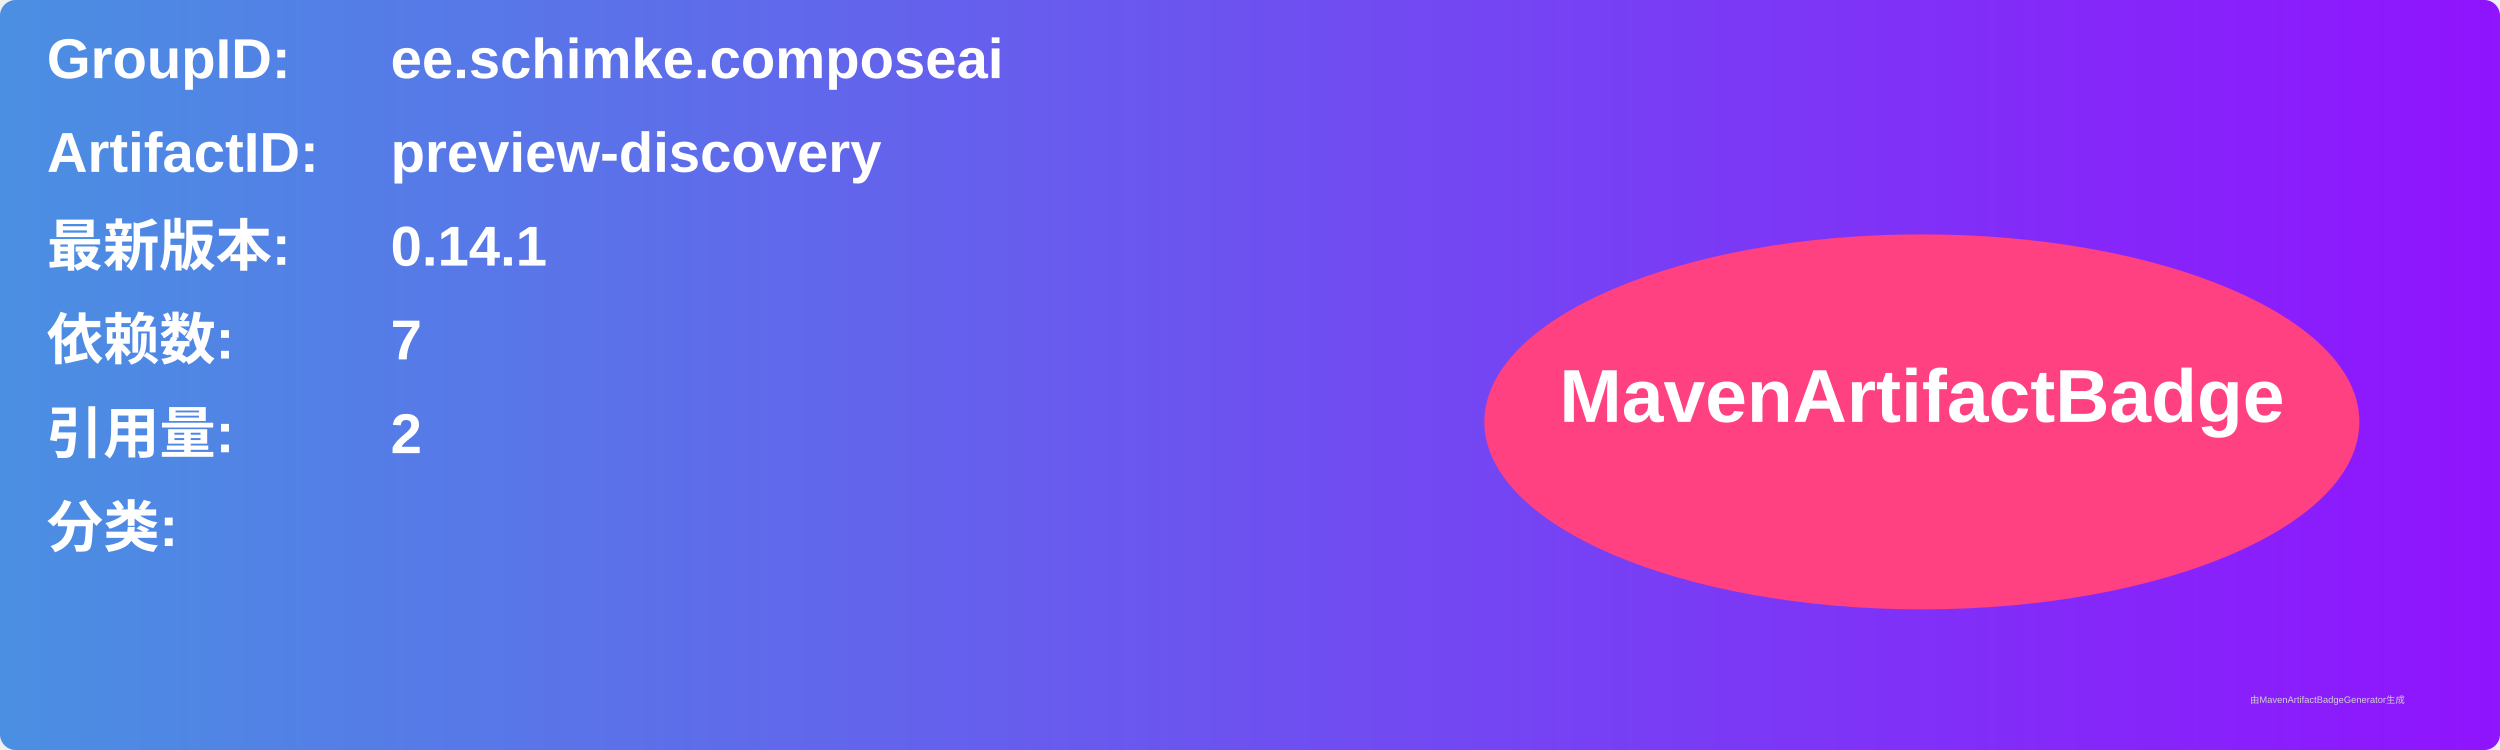
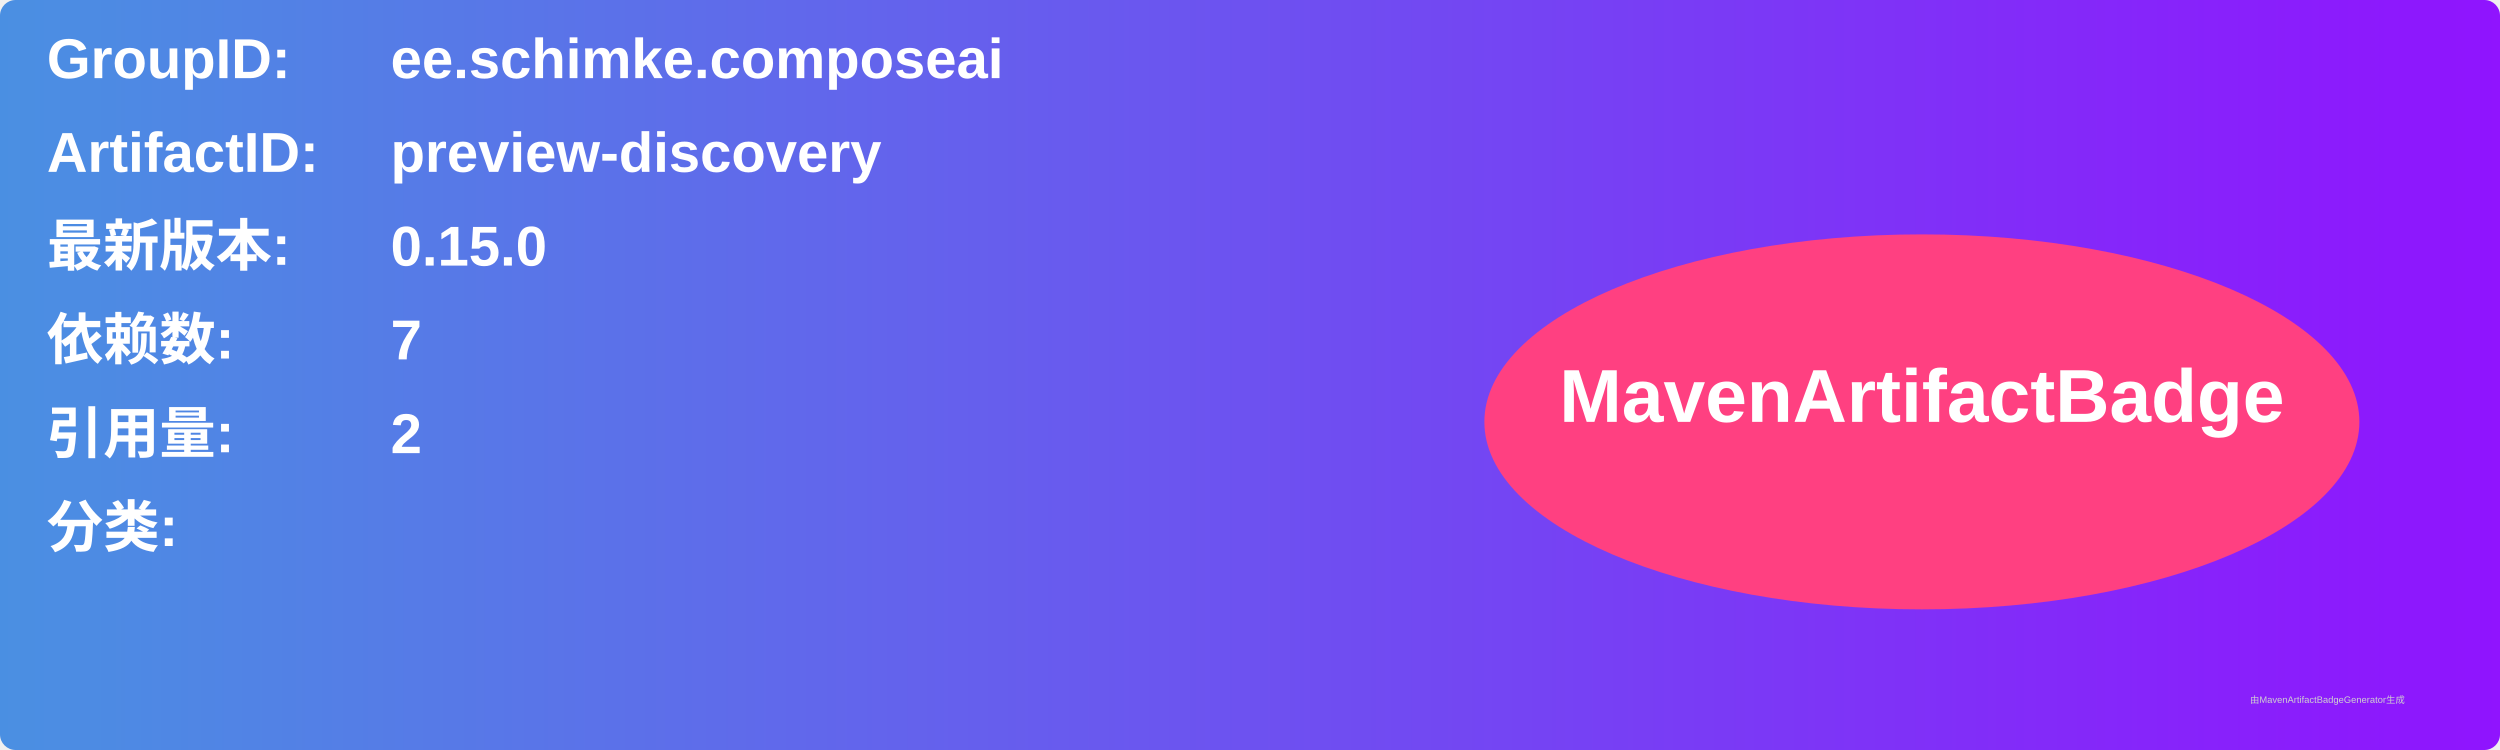
<svg xmlns="http://www.w3.org/2000/svg" width="800" height="240" viewBox="0 0 800 240">
  <linearGradient id="grad" x1="0%" y1="0%" x2="100%" y2="0%">
    <stop offset="0%" stop-color="#4a90e2" />
    <stop offset="100%" stop-color="#9013fe" />
  </linearGradient>
  <rect width="100%" height="100%" rx="5" ry="5" fill="url(#grad)" />
  <g transform="translate(15, 15)">
    <text x="0" y="10" font-family="Arial" font-size="18" fill="white" font-weight="bold" width="260">GroupID:</text>
    <text x="110" y="10" font-family="Arial" font-size="18" fill="white" font-weight="bold" width="460">ee.schimke.composeai</text>
    <text x="0" y="40" font-family="Arial" font-size="18" fill="white" font-weight="bold" width="260">ArtifactID:</text>
    <text x="110" y="40" font-family="Arial" font-size="18" fill="white" font-weight="bold" width="460">preview-discovery</text>
    <text x="0" y="70" font-family="Arial" font-size="18" fill="white" font-weight="bold">最新版本:</text>
    <text x="110" y="70" font-family="Arial" font-size="18" fill="white" font-weight="bold">
-       <tspan font-weight="bold">0.14.1</tspan>
+       <tspan font-weight="bold">0.15.0</tspan>
    </text>
    <text x="0" y="100" font-family="Arial" font-size="18" fill="white" font-weight="bold">依赖数: </text>
    <text x="110" y="100" font-family="Arial" font-size="18" fill="white">
      <tspan font-weight="bold">7</tspan>
    </text>
    <text x="0" y="130" font-family="Arial" font-size="18" fill="white" font-weight="bold">引用量: </text>
    <text x="110" y="130" font-family="Arial" font-size="18" fill="white">
      <tspan font-weight="bold">2</tspan>
    </text>
    <text x="0" y="160" font-family="Arial" font-size="18" fill="white" font-weight="bold">分类:</text>
    <text x="10" y="190" font-family="Arial" font-size="10" fill="white">
      <tspan font-weight="bold" />
    </text>
    <ellipse cx="600" cy="120" rx="140" ry="60" fill="#ff4081" />
    <text x="600" y="120" text-anchor="middle" font-family="Arial" font-size="24" fill="white" font-weight="bold">MavenArtifactBadge</text>
  </g>
  <text x="720" y="225" font-family="Arial" font-size="3" fill="#d0d0d0">由MavenArtifactBadgeGenerator生成</text>
</svg>
